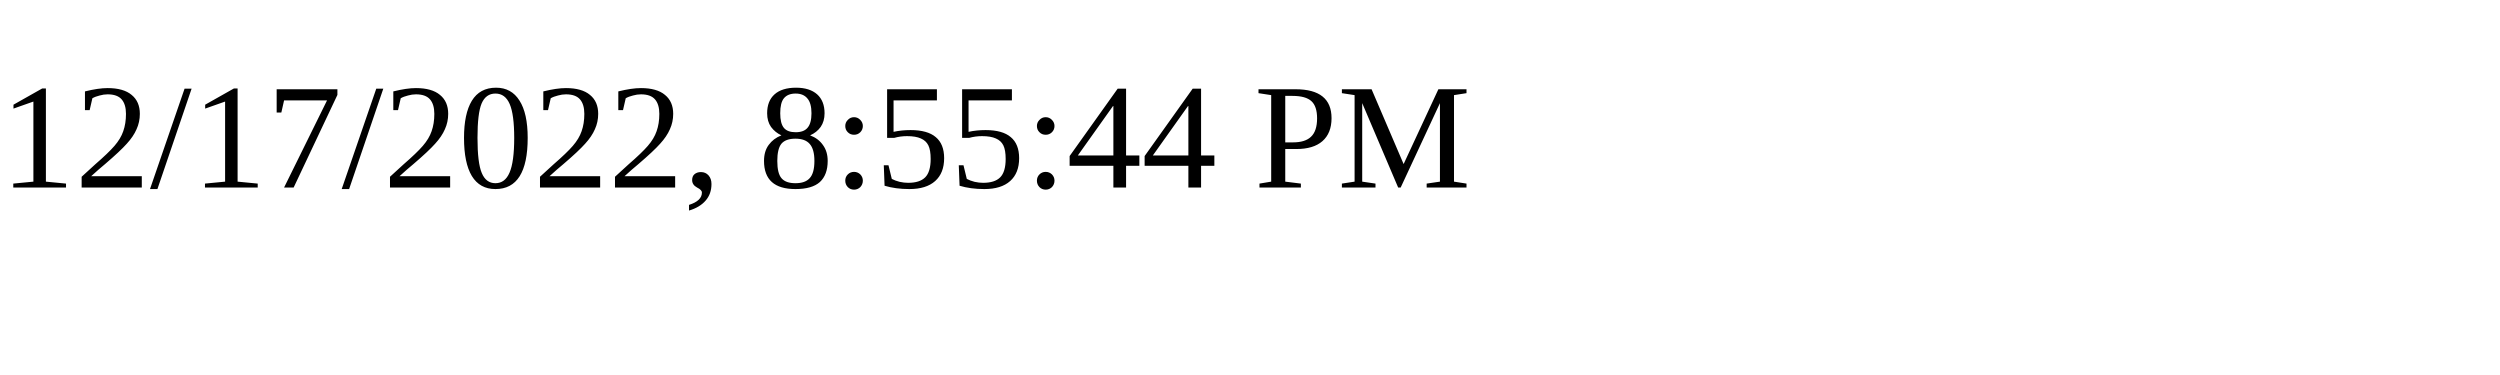
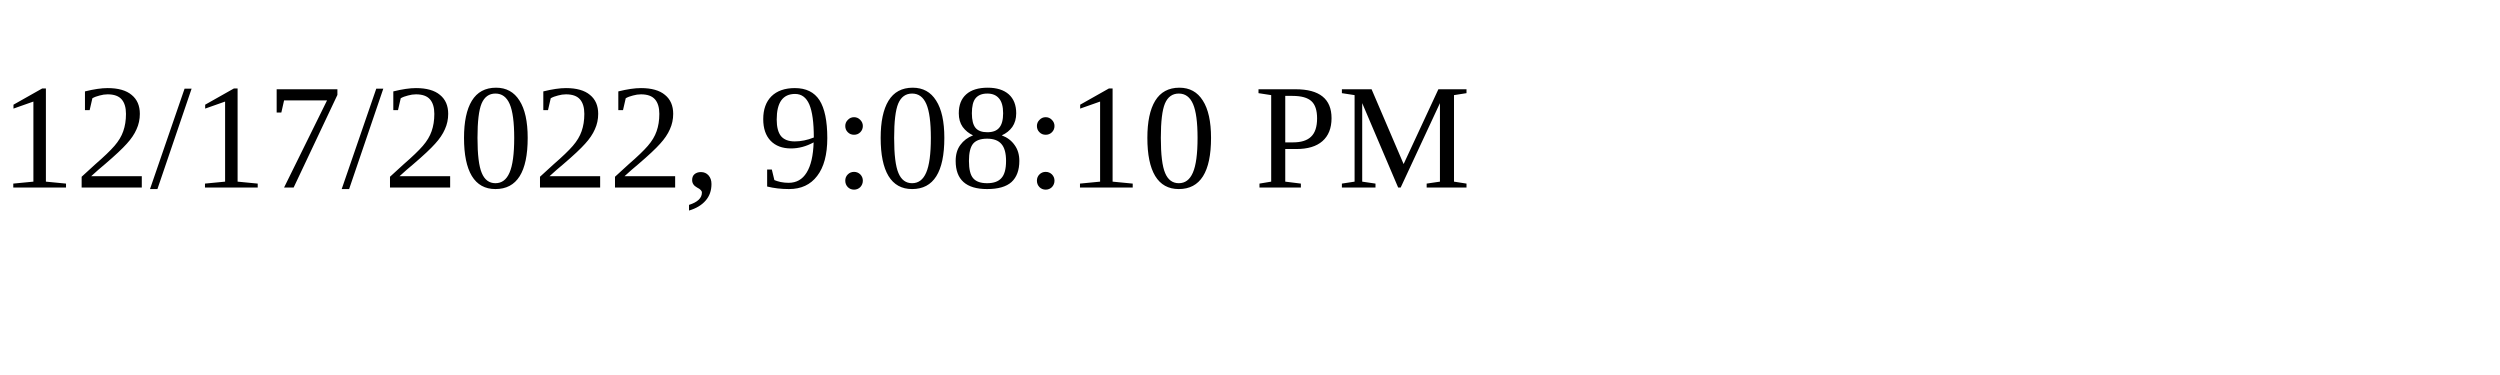
<svg xmlns="http://www.w3.org/2000/svg" height="30" width="200">
-   <text x="0" y="15">12/17/2022, 8:55:44 PM</text>
+   <text x="0" y="15">12/17/2022, 9:08:10 PM</text>
</svg>
